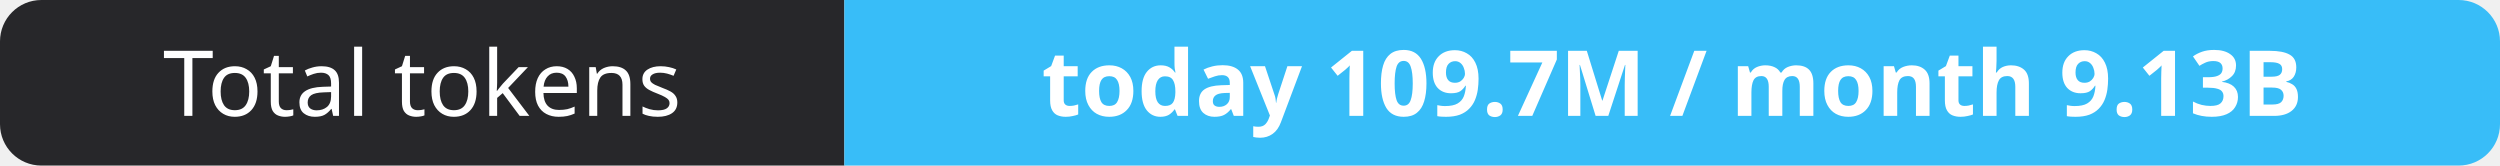
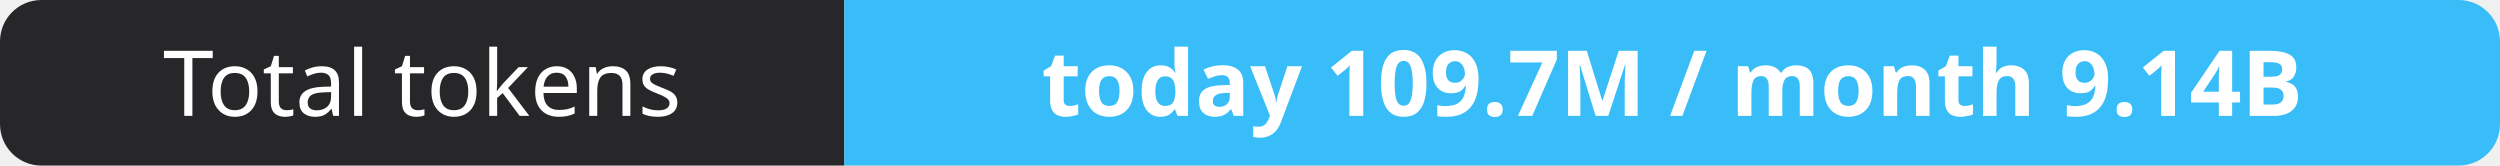
- <svg xmlns="http://www.w3.org/2000/svg" width="302" height="20" role="img" aria-label="Total tokens: today 109.7M / month 9.13B">
+ <svg xmlns="http://www.w3.org/2000/svg" width="302" height="20" role="img" aria-label="Total tokens: today 109.7M / month 9.14B">
  <clipPath id="r">
    <rect width="302" height="20" rx="5" fill="#fff" />
  </clipPath>
  <g clip-path="url(#r)">
    <rect width="102" height="20" fill="#27272a" />
    <rect x="102" width="200" height="20" fill="#38bdf8" />
  </g>
  <g fill="#fff" text-anchor="middle" font-family="Verdana,Geneva,sans-serif" font-size="11">
    <text x="51.0" y="14">Total tokens</text>
-     <text x="202.0" y="14" font-weight="700">today 109.7M / month 9.13B</text>
+     <text x="202.0" y="14" font-weight="700">today 109.7M / month 9.14B</text>
  </g>
</svg>
